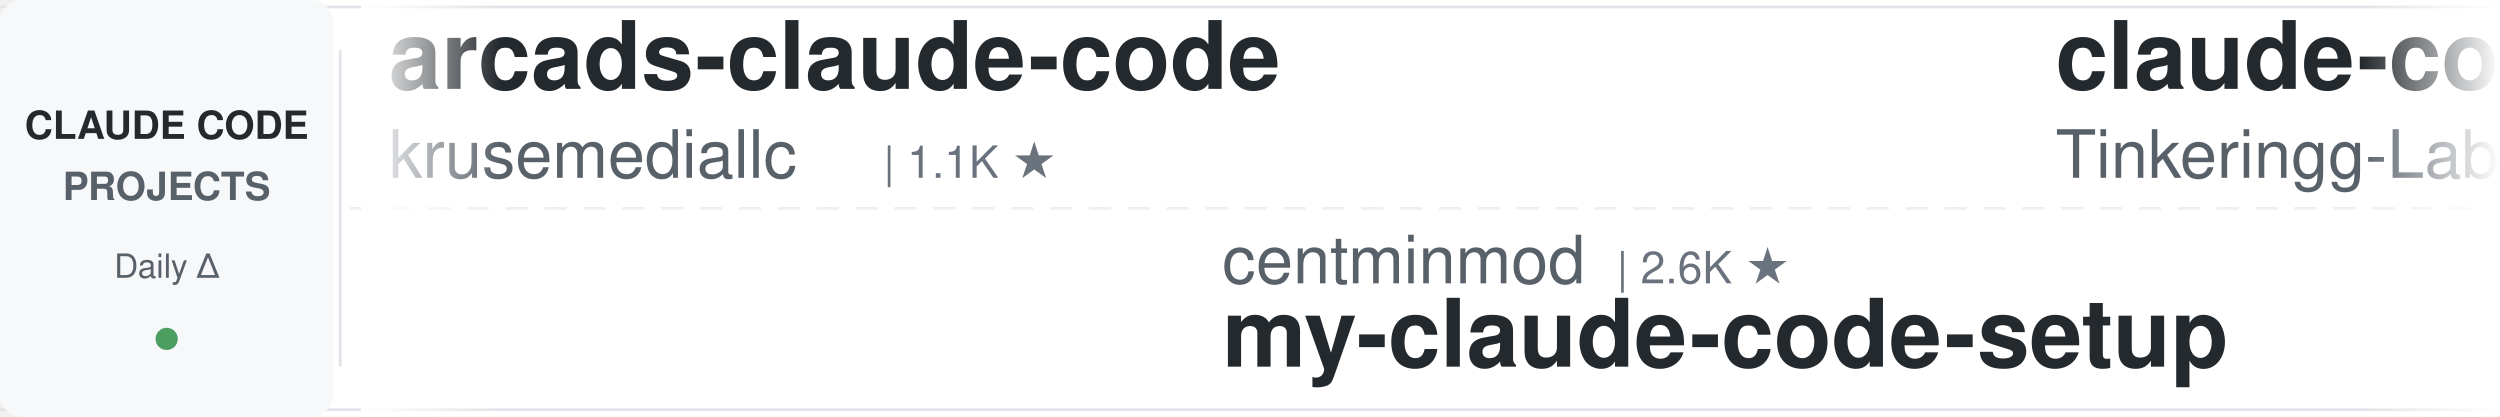
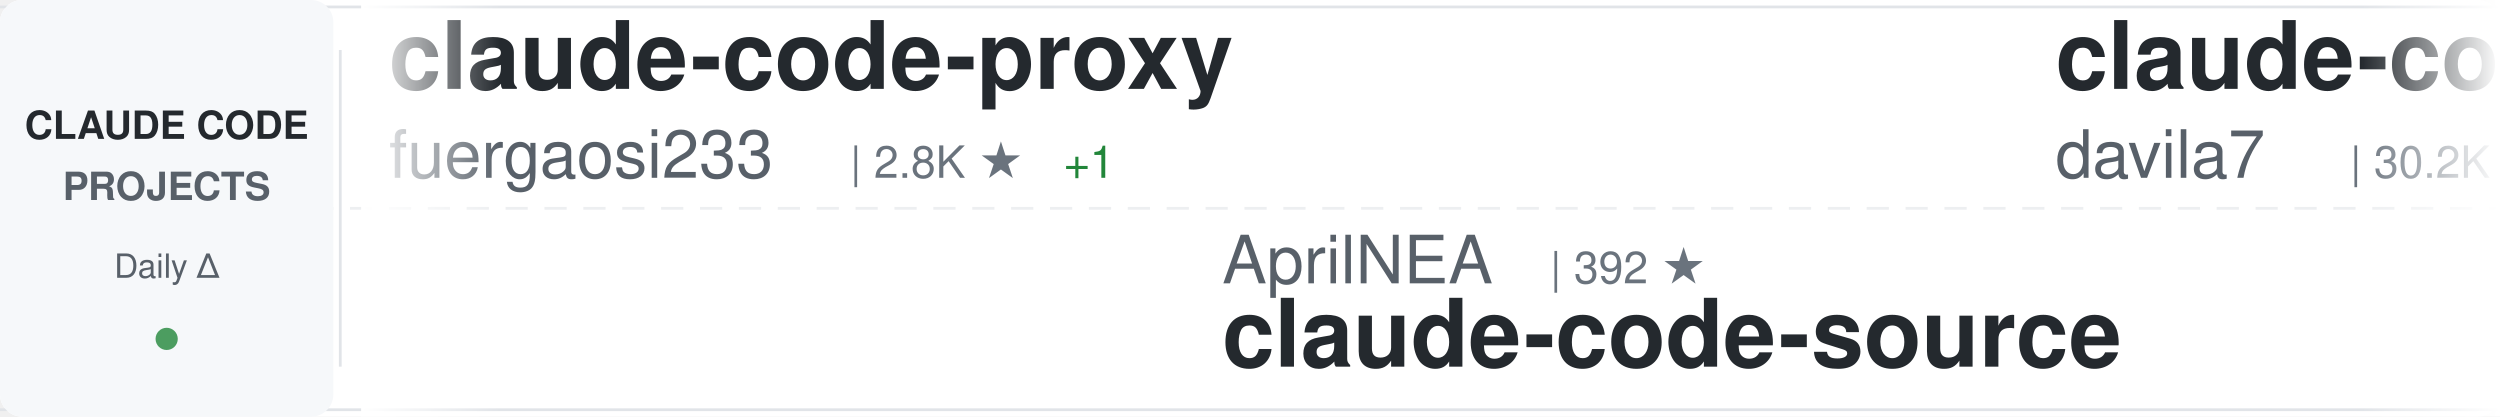
<svg xmlns="http://www.w3.org/2000/svg" width="900" height="150">
  <defs>
    <linearGradient id="awesomeLeftFade" x1="0%" y1="0%" x2="100%" y2="0%">
      <stop offset="0%" style="stop-color:#ffffff;stop-opacity:1" />
      <stop offset="100%" style="stop-color:#ffffff;stop-opacity:0" />
    </linearGradient>
    <linearGradient id="awesomeRightFade" x1="0%" y1="0%" x2="100%" y2="0%">
      <stop offset="0%" style="stop-color:#ffffff;stop-opacity:0" />
      <stop offset="100%" style="stop-color:#ffffff;stop-opacity:1" />
    </linearGradient>
  </defs>
  <rect width="900" height="150" fill="#ffffff" rx="8" />
  <rect x="0" y="2" width="900" height="1" fill="#e1e4e8" />
  <rect x="0" y="147" width="900" height="1" fill="#e1e4e8" />
  <line x1="0" y1="75" x2="900" y2="75" stroke="#e1e4e8" stroke-width="1" stroke-dasharray="8 6" opacity="0.6" />
  <rect x="0" y="0" width="120" height="150" fill="#f6f8fa" rx="8" />
  <text x="60" y="50" font-family="-apple-system, BlinkMacSystemFont, 'Segoe UI', Helvetica, Arial, sans-serif" font-size="14" font-weight="600" fill="#24292e" text-anchor="middle">CLAUDE CODE</text>
  <text x="60" y="72" font-family="-apple-system, BlinkMacSystemFont, 'Segoe UI', Helvetica, Arial, sans-serif" font-size="14" font-weight="600" fill="#586069" text-anchor="middle">PROJECTS</text>
  <text x="60" y="100" font-family="-apple-system, BlinkMacSystemFont, 'Segoe UI', Helvetica, Arial, sans-serif" font-size="12" font-weight="500" fill="#586069" text-anchor="middle">Daily Δ</text>
  <circle cx="60" cy="122" r="4" fill="#22863a" opacity="0.8" />
  <rect x="122" y="18" width="1" height="114" fill="#e1e4e8" />
  <clipPath id="awesomeTickerClip">
    <rect x="130" y="0" width="770" height="150" />
  </clipPath>
  <g clip-path="url(#awesomeTickerClip)">
    <g id="awesomeTickerItems">
      <animateTransform attributeName="transform" attributeType="XML" type="translate" from="0 0" to="-3000 0" dur="54s" repeatCount="indefinite" />
      <g transform="translate(0, 0)">
-         <text x="140" y="32" font-family="-apple-system, BlinkMacSystemFont, 'Segoe UI', Helvetica, Arial, sans-serif" font-size="34" font-weight="600" fill="#24292e">arcads-claude-code</text>
-         <text x="140" y="64" font-family="-apple-system, BlinkMacSystemFont, 'Segoe UI', Helvetica, Arial, sans-serif" font-size="24" font-weight="400" fill="#586069">krusemediallc</text>
-         <text x="318" y="64" font-family="-apple-system, BlinkMacSystemFont, 'Segoe UI', Helvetica, Arial, sans-serif" font-size="16" font-weight="500" fill="#6a737d">| 1.1K ★</text>
+         <text x="140" y="32" font-family="-apple-system, BlinkMacSystemFont, 'Segoe UI', Helvetica, Arial, sans-serif" font-size="34" font-weight="600" fill="#24292e">claude-code-proxy</text>
+         <text x="140" y="64" font-family="-apple-system, BlinkMacSystemFont, 'Segoe UI', Helvetica, Arial, sans-serif" font-size="24" font-weight="400" fill="#586069">fuergaosi233</text>
+         <text x="306" y="64" font-family="-apple-system, BlinkMacSystemFont, 'Segoe UI', Helvetica, Arial, sans-serif" font-size="16" font-weight="500" fill="#6a737d">| 2.8K ★</text>
+         <text x="383" y="64" font-family="-apple-system, BlinkMacSystemFont, 'Segoe UI', Helvetica, Arial, sans-serif" font-size="16" font-weight="500" fill="#22863a"> +1</text>
      </g>
      <g transform="translate(300, 0)">
-         <text x="140" y="102" font-family="-apple-system, BlinkMacSystemFont, 'Segoe UI', Helvetica, Arial, sans-serif" font-size="24" font-weight="400" fill="#586069">centminmod</text>
-         <text x="282" y="102" font-family="-apple-system, BlinkMacSystemFont, 'Segoe UI', Helvetica, Arial, sans-serif" font-size="16" font-weight="500" fill="#6a737d">| 2.6K ★</text>
-         <text x="140" y="132" font-family="-apple-system, BlinkMacSystemFont, 'Segoe UI', Helvetica, Arial, sans-serif" font-size="34" font-weight="600" fill="#24292e">my-claude-code-setup</text>
+         <text x="140" y="102" font-family="-apple-system, BlinkMacSystemFont, 'Segoe UI', Helvetica, Arial, sans-serif" font-size="24" font-weight="400" fill="#586069">AprilNEA</text>
+         <text x="258" y="102" font-family="-apple-system, BlinkMacSystemFont, 'Segoe UI', Helvetica, Arial, sans-serif" font-size="16" font-weight="500" fill="#6a737d">| 392 ★</text>
+         <text x="140" y="132" font-family="-apple-system, BlinkMacSystemFont, 'Segoe UI', Helvetica, Arial, sans-serif" font-size="34" font-weight="600" fill="#24292e">claude-code-source</text>
      </g>
      <g transform="translate(600, 0)">
-         <text x="140" y="32" font-family="-apple-system, BlinkMacSystemFont, 'Segoe UI', Helvetica, Arial, sans-serif" font-size="34" font-weight="600" fill="#24292e">claude-code</text>
-         <text x="140" y="64" font-family="-apple-system, BlinkMacSystemFont, 'Segoe UI', Helvetica, Arial, sans-serif" font-size="24" font-weight="400" fill="#586069">Tinkeringg-Lab</text>
-         <text x="330" y="64" font-family="-apple-system, BlinkMacSystemFont, 'Segoe UI', Helvetica, Arial, sans-serif" font-size="16" font-weight="500" fill="#6a737d">| 211 ★</text>
+         <text x="140" y="32" font-family="-apple-system, BlinkMacSystemFont, 'Segoe UI', Helvetica, Arial, sans-serif" font-size="34" font-weight="600" fill="#24292e">claude-code-templates</text>
+         <text x="140" y="64" font-family="-apple-system, BlinkMacSystemFont, 'Segoe UI', Helvetica, Arial, sans-serif" font-size="24" font-weight="400" fill="#586069">davila7</text>
+         <text x="246" y="64" font-family="-apple-system, BlinkMacSystemFont, 'Segoe UI', Helvetica, Arial, sans-serif" font-size="16" font-weight="500" fill="#6a737d">| 30.2K ★</text>
+         <text x="332" y="64" font-family="-apple-system, BlinkMacSystemFont, 'Segoe UI', Helvetica, Arial, sans-serif" font-size="16" font-weight="500" fill="#22863a"> +8</text>
      </g>
      <g transform="translate(900, 0)">
-         <text x="140" y="102" font-family="-apple-system, BlinkMacSystemFont, 'Segoe UI', Helvetica, Arial, sans-serif" font-size="24" font-weight="400" fill="#586069">feiskyer</text>
-         <text x="258" y="102" font-family="-apple-system, BlinkMacSystemFont, 'Segoe UI', Helvetica, Arial, sans-serif" font-size="16" font-weight="500" fill="#6a737d">| 1.6K ★</text>
-         <text x="140" y="132" font-family="-apple-system, BlinkMacSystemFont, 'Segoe UI', Helvetica, Arial, sans-serif" font-size="34" font-weight="600" fill="#24292e">claude-code-settings</text>
+         <text x="140" y="102" font-family="-apple-system, BlinkMacSystemFont, 'Segoe UI', Helvetica, Arial, sans-serif" font-size="24" font-weight="400" fill="#586069">anthropics</text>
+         <text x="282" y="102" font-family="-apple-system, BlinkMacSystemFont, 'Segoe UI', Helvetica, Arial, sans-serif" font-size="16" font-weight="500" fill="#6a737d">| 5.8K ★</text>
+         <text x="359" y="102" font-family="-apple-system, BlinkMacSystemFont, 'Segoe UI', Helvetica, Arial, sans-serif" font-size="16" font-weight="500" fill="#22863a"> +4</text>
+         <text x="140" y="132" font-family="-apple-system, BlinkMacSystemFont, 'Segoe UI', Helvetica, Arial, sans-serif" font-size="34" font-weight="600" fill="#24292e">claude-code-security-rev...</text>
      </g>
      <g transform="translate(1200, 0)">
-         <text x="140" y="32" font-family="-apple-system, BlinkMacSystemFont, 'Segoe UI', Helvetica, Arial, sans-serif" font-size="34" font-weight="600" fill="#24292e">claude-code-base-action</text>
-         <text x="140" y="64" font-family="-apple-system, BlinkMacSystemFont, 'Segoe UI', Helvetica, Arial, sans-serif" font-size="24" font-weight="400" fill="#586069">anthropics</text>
-         <text x="282" y="64" font-family="-apple-system, BlinkMacSystemFont, 'Segoe UI', Helvetica, Arial, sans-serif" font-size="16" font-weight="500" fill="#6a737d">| 942 ★</text>
+         <text x="140" y="32" font-family="-apple-system, BlinkMacSystemFont, 'Segoe UI', Helvetica, Arial, sans-serif" font-size="34" font-weight="600" fill="#24292e">claude-code-engineering</text>
+         <text x="140" y="64" font-family="-apple-system, BlinkMacSystemFont, 'Segoe UI', Helvetica, Arial, sans-serif" font-size="24" font-weight="400" fill="#586069">huangjia2019</text>
+         <text x="306" y="64" font-family="-apple-system, BlinkMacSystemFont, 'Segoe UI', Helvetica, Arial, sans-serif" font-size="16" font-weight="500" fill="#6a737d">| 1.1K ★</text>
      </g>
      <g transform="translate(1500, 0)">
-         <text x="140" y="102" font-family="-apple-system, BlinkMacSystemFont, 'Segoe UI', Helvetica, Arial, sans-serif" font-size="24" font-weight="400" fill="#586069">JrCx7scC</text>
-         <text x="258" y="102" font-family="-apple-system, BlinkMacSystemFont, 'Segoe UI', Helvetica, Arial, sans-serif" font-size="16" font-weight="500" fill="#6a737d">| 373 ★</text>
+         <text x="140" y="102" font-family="-apple-system, BlinkMacSystemFont, 'Segoe UI', Helvetica, Arial, sans-serif" font-size="24" font-weight="400" fill="#586069">anthropics</text>
+         <text x="282" y="102" font-family="-apple-system, BlinkMacSystemFont, 'Segoe UI', Helvetica, Arial, sans-serif" font-size="16" font-weight="500" fill="#6a737d">| 140.9K ★</text>
+         <text x="377" y="102" font-family="-apple-system, BlinkMacSystemFont, 'Segoe UI', Helvetica, Arial, sans-serif" font-size="16" font-weight="500" fill="#22863a"> +24</text>
+         <text x="140" y="132" font-family="-apple-system, BlinkMacSystemFont, 'Segoe UI', Helvetica, Arial, sans-serif" font-size="34" font-weight="600" fill="#24292e">claude-code</text>
+       </g>
+       <g transform="translate(1800, 0)">
+         <text x="140" y="32" font-family="-apple-system, BlinkMacSystemFont, 'Segoe UI', Helvetica, Arial, sans-serif" font-size="34" font-weight="600" fill="#24292e">andrej-karpathy-skills</text>
+         <text x="140" y="64" font-family="-apple-system, BlinkMacSystemFont, 'Segoe UI', Helvetica, Arial, sans-serif" font-size="24" font-weight="400" fill="#586069">multica-ai</text>
+         <text x="282" y="64" font-family="-apple-system, BlinkMacSystemFont, 'Segoe UI', Helvetica, Arial, sans-serif" font-size="16" font-weight="500" fill="#6a737d">| 201.2K ★</text>
+         <text x="377" y="64" font-family="-apple-system, BlinkMacSystemFont, 'Segoe UI', Helvetica, Arial, sans-serif" font-size="16" font-weight="500" fill="#22863a"> +79</text>
+       </g>
+       <g transform="translate(2100, 0)">
+         <text x="140" y="102" font-family="-apple-system, BlinkMacSystemFont, 'Segoe UI', Helvetica, Arial, sans-serif" font-size="24" font-weight="400" fill="#586069">andrew-kramer-inno</text>
+         <text x="378" y="102" font-family="-apple-system, BlinkMacSystemFont, 'Segoe UI', Helvetica, Arial, sans-serif" font-size="16" font-weight="500" fill="#6a737d">| 593 ★</text>
+         <text x="140" y="132" font-family="-apple-system, BlinkMacSystemFont, 'Segoe UI', Helvetica, Arial, sans-serif" font-size="34" font-weight="600" fill="#24292e">claude-code-source-build</text>
+       </g>
+       <g transform="translate(2400, 0)">
+         <text x="140" y="32" font-family="-apple-system, BlinkMacSystemFont, 'Segoe UI', Helvetica, Arial, sans-serif" font-size="34" font-weight="600" fill="#24292e">claude-code</text>
+         <text x="140" y="64" font-family="-apple-system, BlinkMacSystemFont, 'Segoe UI', Helvetica, Arial, sans-serif" font-size="24" font-weight="400" fill="#586069">freestylefly</text>
+         <text x="306" y="64" font-family="-apple-system, BlinkMacSystemFont, 'Segoe UI', Helvetica, Arial, sans-serif" font-size="16" font-weight="500" fill="#6a737d">| 128 ★</text>
+       </g>
+       <g transform="translate(2700, 0)">
+         <text x="140" y="102" font-family="-apple-system, BlinkMacSystemFont, 'Segoe UI', Helvetica, Arial, sans-serif" font-size="24" font-weight="400" fill="#586069">pengchengneo</text>
+         <text x="306" y="102" font-family="-apple-system, BlinkMacSystemFont, 'Segoe UI', Helvetica, Arial, sans-serif" font-size="16" font-weight="500" fill="#6a737d">| 1.7K ★</text>
+         <text x="140" y="132" font-family="-apple-system, BlinkMacSystemFont, 'Segoe UI', Helvetica, Arial, sans-serif" font-size="34" font-weight="600" fill="#24292e">Claude-Code</text>
+       </g>
+       <g transform="translate(3000, 0)">
+         <text x="140" y="32" font-family="-apple-system, BlinkMacSystemFont, 'Segoe UI', Helvetica, Arial, sans-serif" font-size="34" font-weight="600" fill="#24292e">claude-code-proxy</text>
+         <text x="140" y="64" font-family="-apple-system, BlinkMacSystemFont, 'Segoe UI', Helvetica, Arial, sans-serif" font-size="24" font-weight="400" fill="#586069">fuergaosi233</text>
+         <text x="306" y="64" font-family="-apple-system, BlinkMacSystemFont, 'Segoe UI', Helvetica, Arial, sans-serif" font-size="16" font-weight="500" fill="#6a737d">| 2.8K ★</text>
+         <text x="383" y="64" font-family="-apple-system, BlinkMacSystemFont, 'Segoe UI', Helvetica, Arial, sans-serif" font-size="16" font-weight="500" fill="#22863a"> +1</text>
+       </g>
+       <g transform="translate(3300, 0)">
+         <text x="140" y="102" font-family="-apple-system, BlinkMacSystemFont, 'Segoe UI', Helvetica, Arial, sans-serif" font-size="24" font-weight="400" fill="#586069">AprilNEA</text>
+         <text x="258" y="102" font-family="-apple-system, BlinkMacSystemFont, 'Segoe UI', Helvetica, Arial, sans-serif" font-size="16" font-weight="500" fill="#6a737d">| 392 ★</text>
        <text x="140" y="132" font-family="-apple-system, BlinkMacSystemFont, 'Segoe UI', Helvetica, Arial, sans-serif" font-size="34" font-weight="600" fill="#24292e">claude-code-source</text>
      </g>
-       <g transform="translate(1800, 0)">
-         <text x="140" y="32" font-family="-apple-system, BlinkMacSystemFont, 'Segoe UI', Helvetica, Arial, sans-serif" font-size="34" font-weight="600" fill="#24292e">claude-code</text>
-         <text x="140" y="64" font-family="-apple-system, BlinkMacSystemFont, 'Segoe UI', Helvetica, Arial, sans-serif" font-size="24" font-weight="400" fill="#586069">Onewon</text>
-         <text x="234" y="64" font-family="-apple-system, BlinkMacSystemFont, 'Segoe UI', Helvetica, Arial, sans-serif" font-size="16" font-weight="500" fill="#6a737d">| 180 ★</text>
-       </g>
-       <g transform="translate(2100, 0)">
-         <text x="140" y="102" font-family="-apple-system, BlinkMacSystemFont, 'Segoe UI', Helvetica, Arial, sans-serif" font-size="24" font-weight="400" fill="#586069">ponponon</text>
-         <text x="258" y="102" font-family="-apple-system, BlinkMacSystemFont, 'Segoe UI', Helvetica, Arial, sans-serif" font-size="16" font-weight="500" fill="#6a737d">| 2.3K ★</text>
-         <text x="140" y="132" font-family="-apple-system, BlinkMacSystemFont, 'Segoe UI', Helvetica, Arial, sans-serif" font-size="34" font-weight="600" fill="#24292e">claude_code_src</text>
-       </g>
-       <g transform="translate(2400, 0)">
-         <text x="140" y="32" font-family="-apple-system, BlinkMacSystemFont, 'Segoe UI', Helvetica, Arial, sans-serif" font-size="34" font-weight="600" fill="#24292e">Claude-Code-Source-Study</text>
-         <text x="140" y="64" font-family="-apple-system, BlinkMacSystemFont, 'Segoe UI', Helvetica, Arial, sans-serif" font-size="24" font-weight="400" fill="#586069">luyao618</text>
-         <text x="258" y="64" font-family="-apple-system, BlinkMacSystemFont, 'Segoe UI', Helvetica, Arial, sans-serif" font-size="16" font-weight="500" fill="#6a737d">| 1.7K ★</text>
-       </g>
-       <g transform="translate(2700, 0)">
-         <text x="140" y="102" font-family="-apple-system, BlinkMacSystemFont, 'Segoe UI', Helvetica, Arial, sans-serif" font-size="24" font-weight="400" fill="#586069">jqueryscript</text>
-         <text x="306" y="102" font-family="-apple-system, BlinkMacSystemFont, 'Segoe UI', Helvetica, Arial, sans-serif" font-size="16" font-weight="500" fill="#6a737d">| 494 ★</text>
-         <text x="374" y="102" font-family="-apple-system, BlinkMacSystemFont, 'Segoe UI', Helvetica, Arial, sans-serif" font-size="16" font-weight="500" fill="#22863a"> +1</text>
-         <text x="140" y="132" font-family="-apple-system, BlinkMacSystemFont, 'Segoe UI', Helvetica, Arial, sans-serif" font-size="34" font-weight="600" fill="#24292e">awesome-claude-code</text>
-       </g>
-       <g transform="translate(3000, 0)">
-         <text x="140" y="32" font-family="-apple-system, BlinkMacSystemFont, 'Segoe UI', Helvetica, Arial, sans-serif" font-size="34" font-weight="600" fill="#24292e">arcads-claude-code</text>
-         <text x="140" y="64" font-family="-apple-system, BlinkMacSystemFont, 'Segoe UI', Helvetica, Arial, sans-serif" font-size="24" font-weight="400" fill="#586069">krusemediallc</text>
-         <text x="318" y="64" font-family="-apple-system, BlinkMacSystemFont, 'Segoe UI', Helvetica, Arial, sans-serif" font-size="16" font-weight="500" fill="#6a737d">| 1.1K ★</text>
-       </g>
-       <g transform="translate(3300, 0)">
-         <text x="140" y="102" font-family="-apple-system, BlinkMacSystemFont, 'Segoe UI', Helvetica, Arial, sans-serif" font-size="24" font-weight="400" fill="#586069">centminmod</text>
-         <text x="282" y="102" font-family="-apple-system, BlinkMacSystemFont, 'Segoe UI', Helvetica, Arial, sans-serif" font-size="16" font-weight="500" fill="#6a737d">| 2.6K ★</text>
-         <text x="140" y="132" font-family="-apple-system, BlinkMacSystemFont, 'Segoe UI', Helvetica, Arial, sans-serif" font-size="34" font-weight="600" fill="#24292e">my-claude-code-setup</text>
-       </g>
      <g transform="translate(3600, 0)">
-         <text x="140" y="32" font-family="-apple-system, BlinkMacSystemFont, 'Segoe UI', Helvetica, Arial, sans-serif" font-size="34" font-weight="600" fill="#24292e">claude-code</text>
-         <text x="140" y="64" font-family="-apple-system, BlinkMacSystemFont, 'Segoe UI', Helvetica, Arial, sans-serif" font-size="24" font-weight="400" fill="#586069">Tinkeringg-Lab</text>
-         <text x="330" y="64" font-family="-apple-system, BlinkMacSystemFont, 'Segoe UI', Helvetica, Arial, sans-serif" font-size="16" font-weight="500" fill="#6a737d">| 211 ★</text>
+         <text x="140" y="32" font-family="-apple-system, BlinkMacSystemFont, 'Segoe UI', Helvetica, Arial, sans-serif" font-size="34" font-weight="600" fill="#24292e">claude-code-templates</text>
+         <text x="140" y="64" font-family="-apple-system, BlinkMacSystemFont, 'Segoe UI', Helvetica, Arial, sans-serif" font-size="24" font-weight="400" fill="#586069">davila7</text>
+         <text x="246" y="64" font-family="-apple-system, BlinkMacSystemFont, 'Segoe UI', Helvetica, Arial, sans-serif" font-size="16" font-weight="500" fill="#6a737d">| 30.2K ★</text>
+         <text x="332" y="64" font-family="-apple-system, BlinkMacSystemFont, 'Segoe UI', Helvetica, Arial, sans-serif" font-size="16" font-weight="500" fill="#22863a"> +8</text>
      </g>
      <g transform="translate(3900, 0)">
-         <text x="140" y="102" font-family="-apple-system, BlinkMacSystemFont, 'Segoe UI', Helvetica, Arial, sans-serif" font-size="24" font-weight="400" fill="#586069">feiskyer</text>
-         <text x="258" y="102" font-family="-apple-system, BlinkMacSystemFont, 'Segoe UI', Helvetica, Arial, sans-serif" font-size="16" font-weight="500" fill="#6a737d">| 1.6K ★</text>
-         <text x="140" y="132" font-family="-apple-system, BlinkMacSystemFont, 'Segoe UI', Helvetica, Arial, sans-serif" font-size="34" font-weight="600" fill="#24292e">claude-code-settings</text>
+         <text x="140" y="102" font-family="-apple-system, BlinkMacSystemFont, 'Segoe UI', Helvetica, Arial, sans-serif" font-size="24" font-weight="400" fill="#586069">anthropics</text>
+         <text x="282" y="102" font-family="-apple-system, BlinkMacSystemFont, 'Segoe UI', Helvetica, Arial, sans-serif" font-size="16" font-weight="500" fill="#6a737d">| 5.8K ★</text>
+         <text x="359" y="102" font-family="-apple-system, BlinkMacSystemFont, 'Segoe UI', Helvetica, Arial, sans-serif" font-size="16" font-weight="500" fill="#22863a"> +4</text>
+         <text x="140" y="132" font-family="-apple-system, BlinkMacSystemFont, 'Segoe UI', Helvetica, Arial, sans-serif" font-size="34" font-weight="600" fill="#24292e">claude-code-security-rev...</text>
      </g>
    </g>
  </g>
  <rect x="130" y="0" width="50" height="150" fill="url(#awesomeLeftFade)" />
  <rect x="850" y="0" width="50" height="150" fill="url(#awesomeRightFade)" />
</svg>
